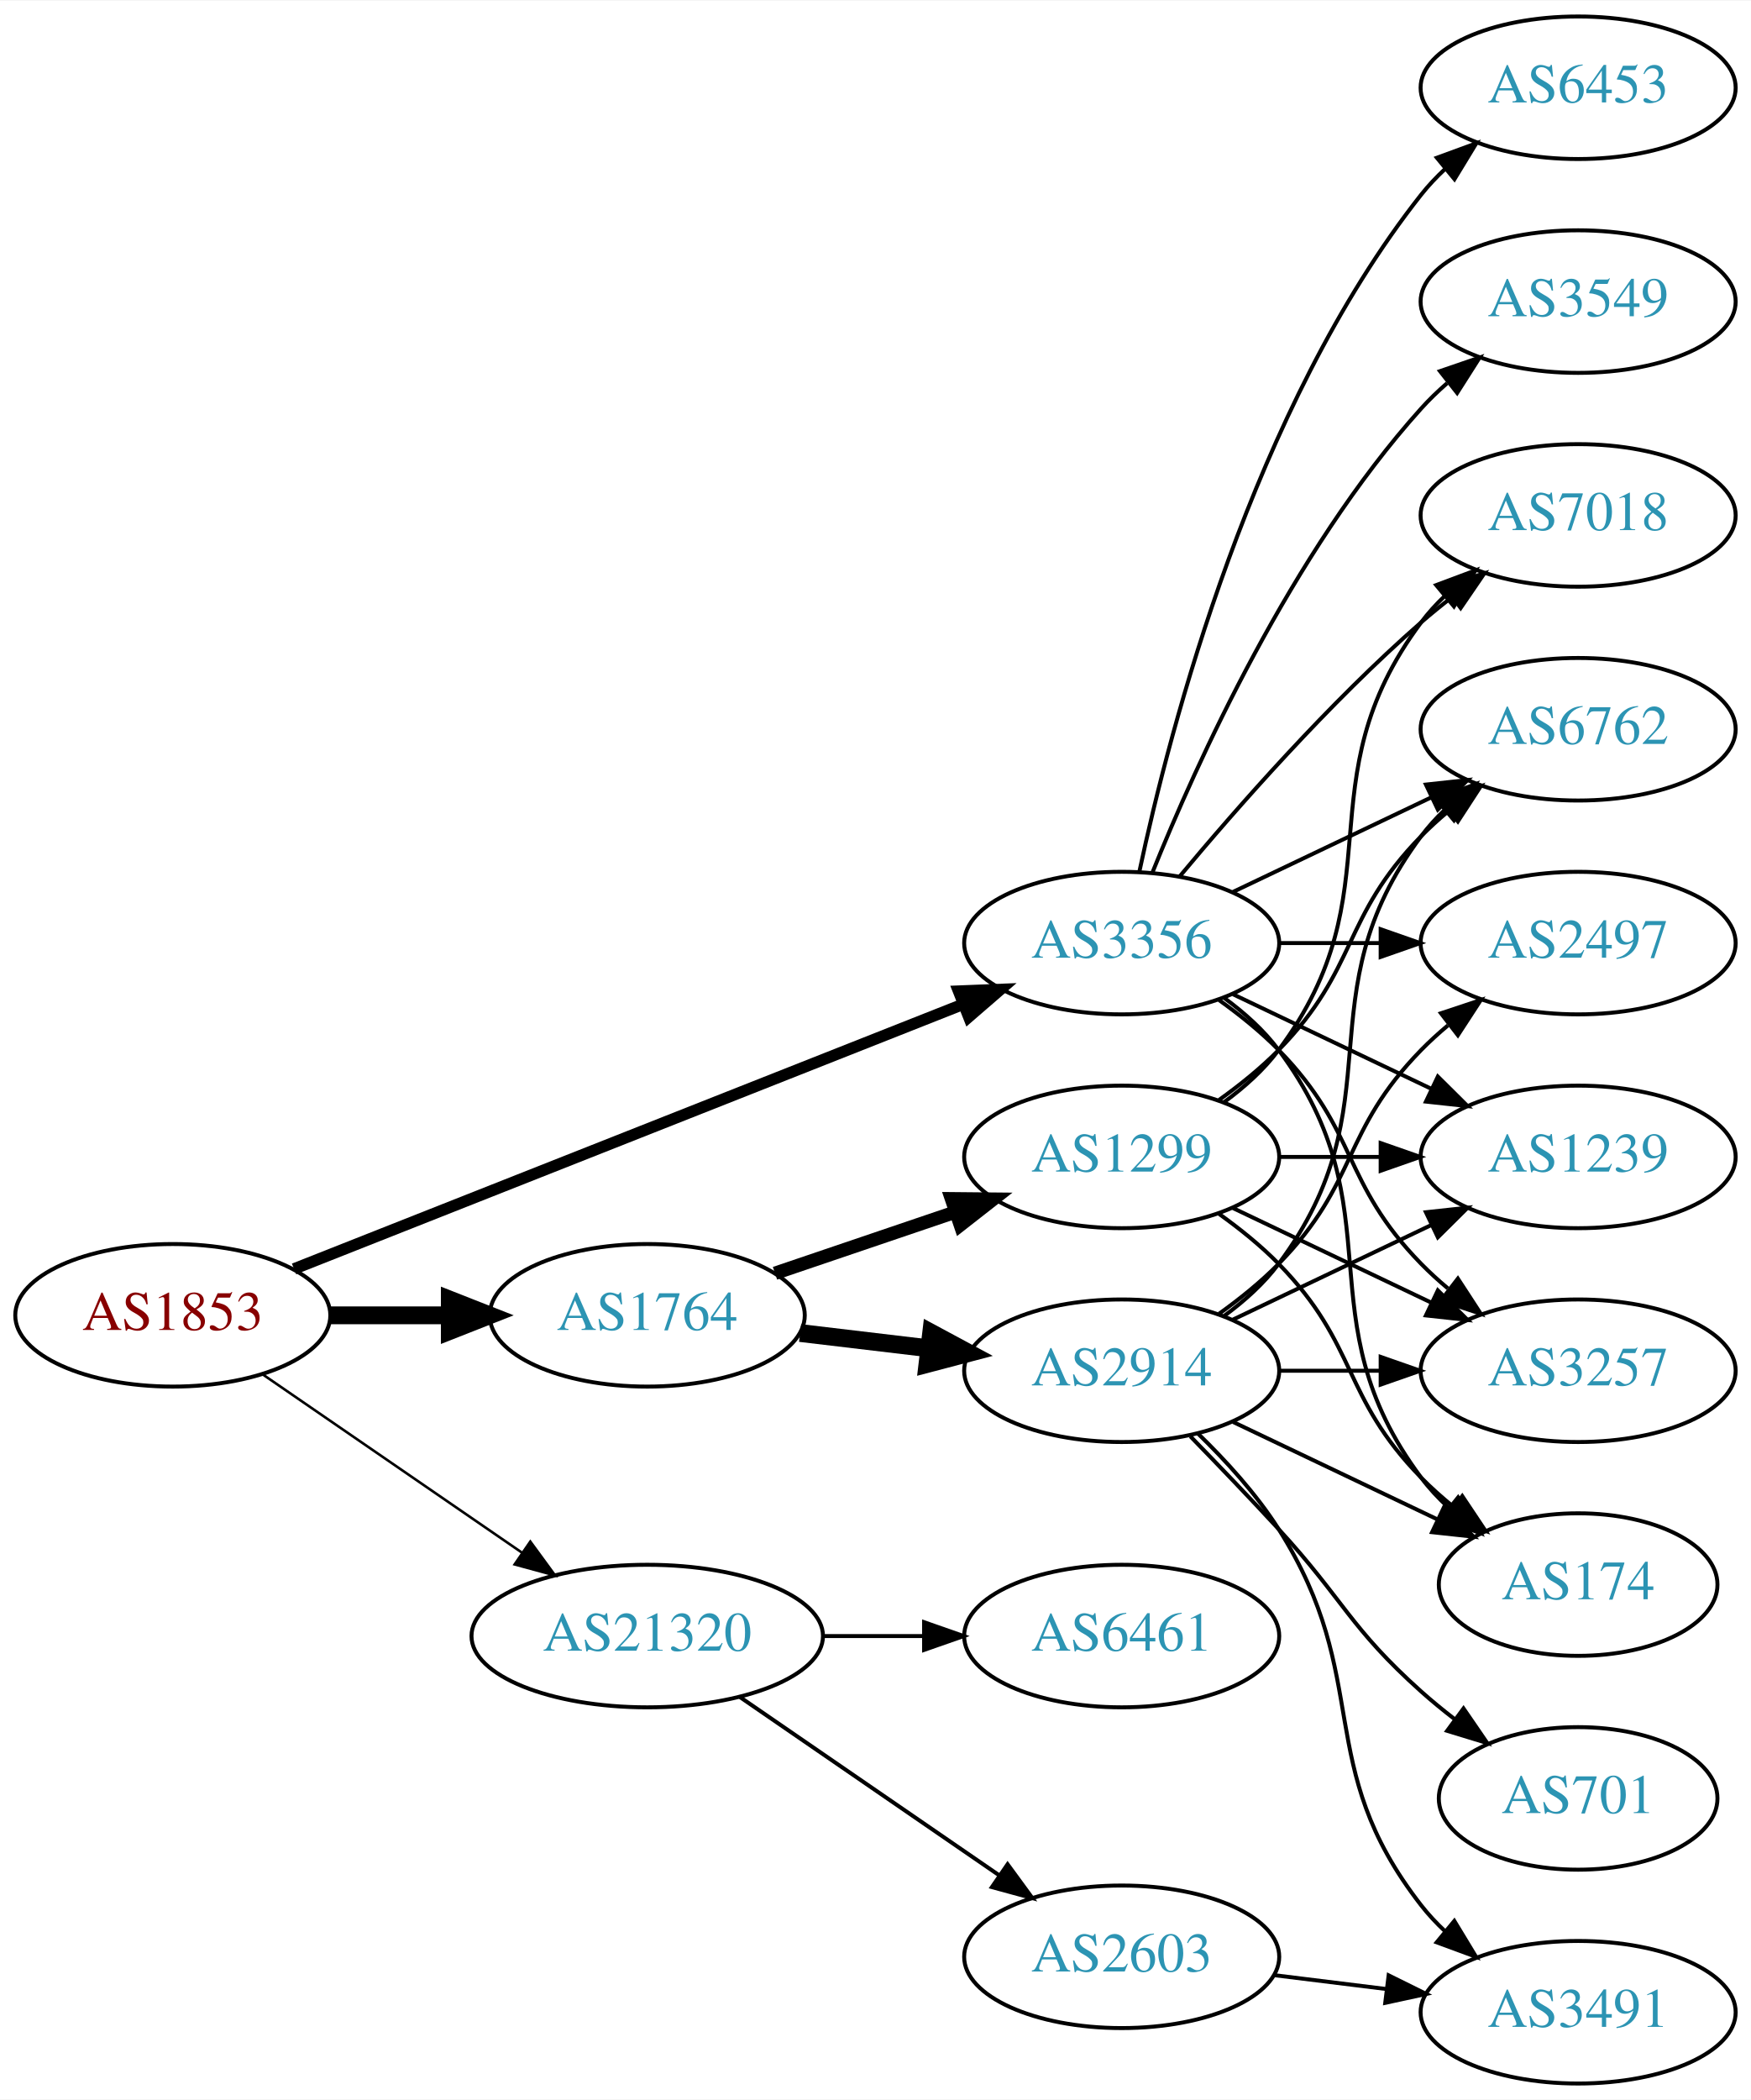
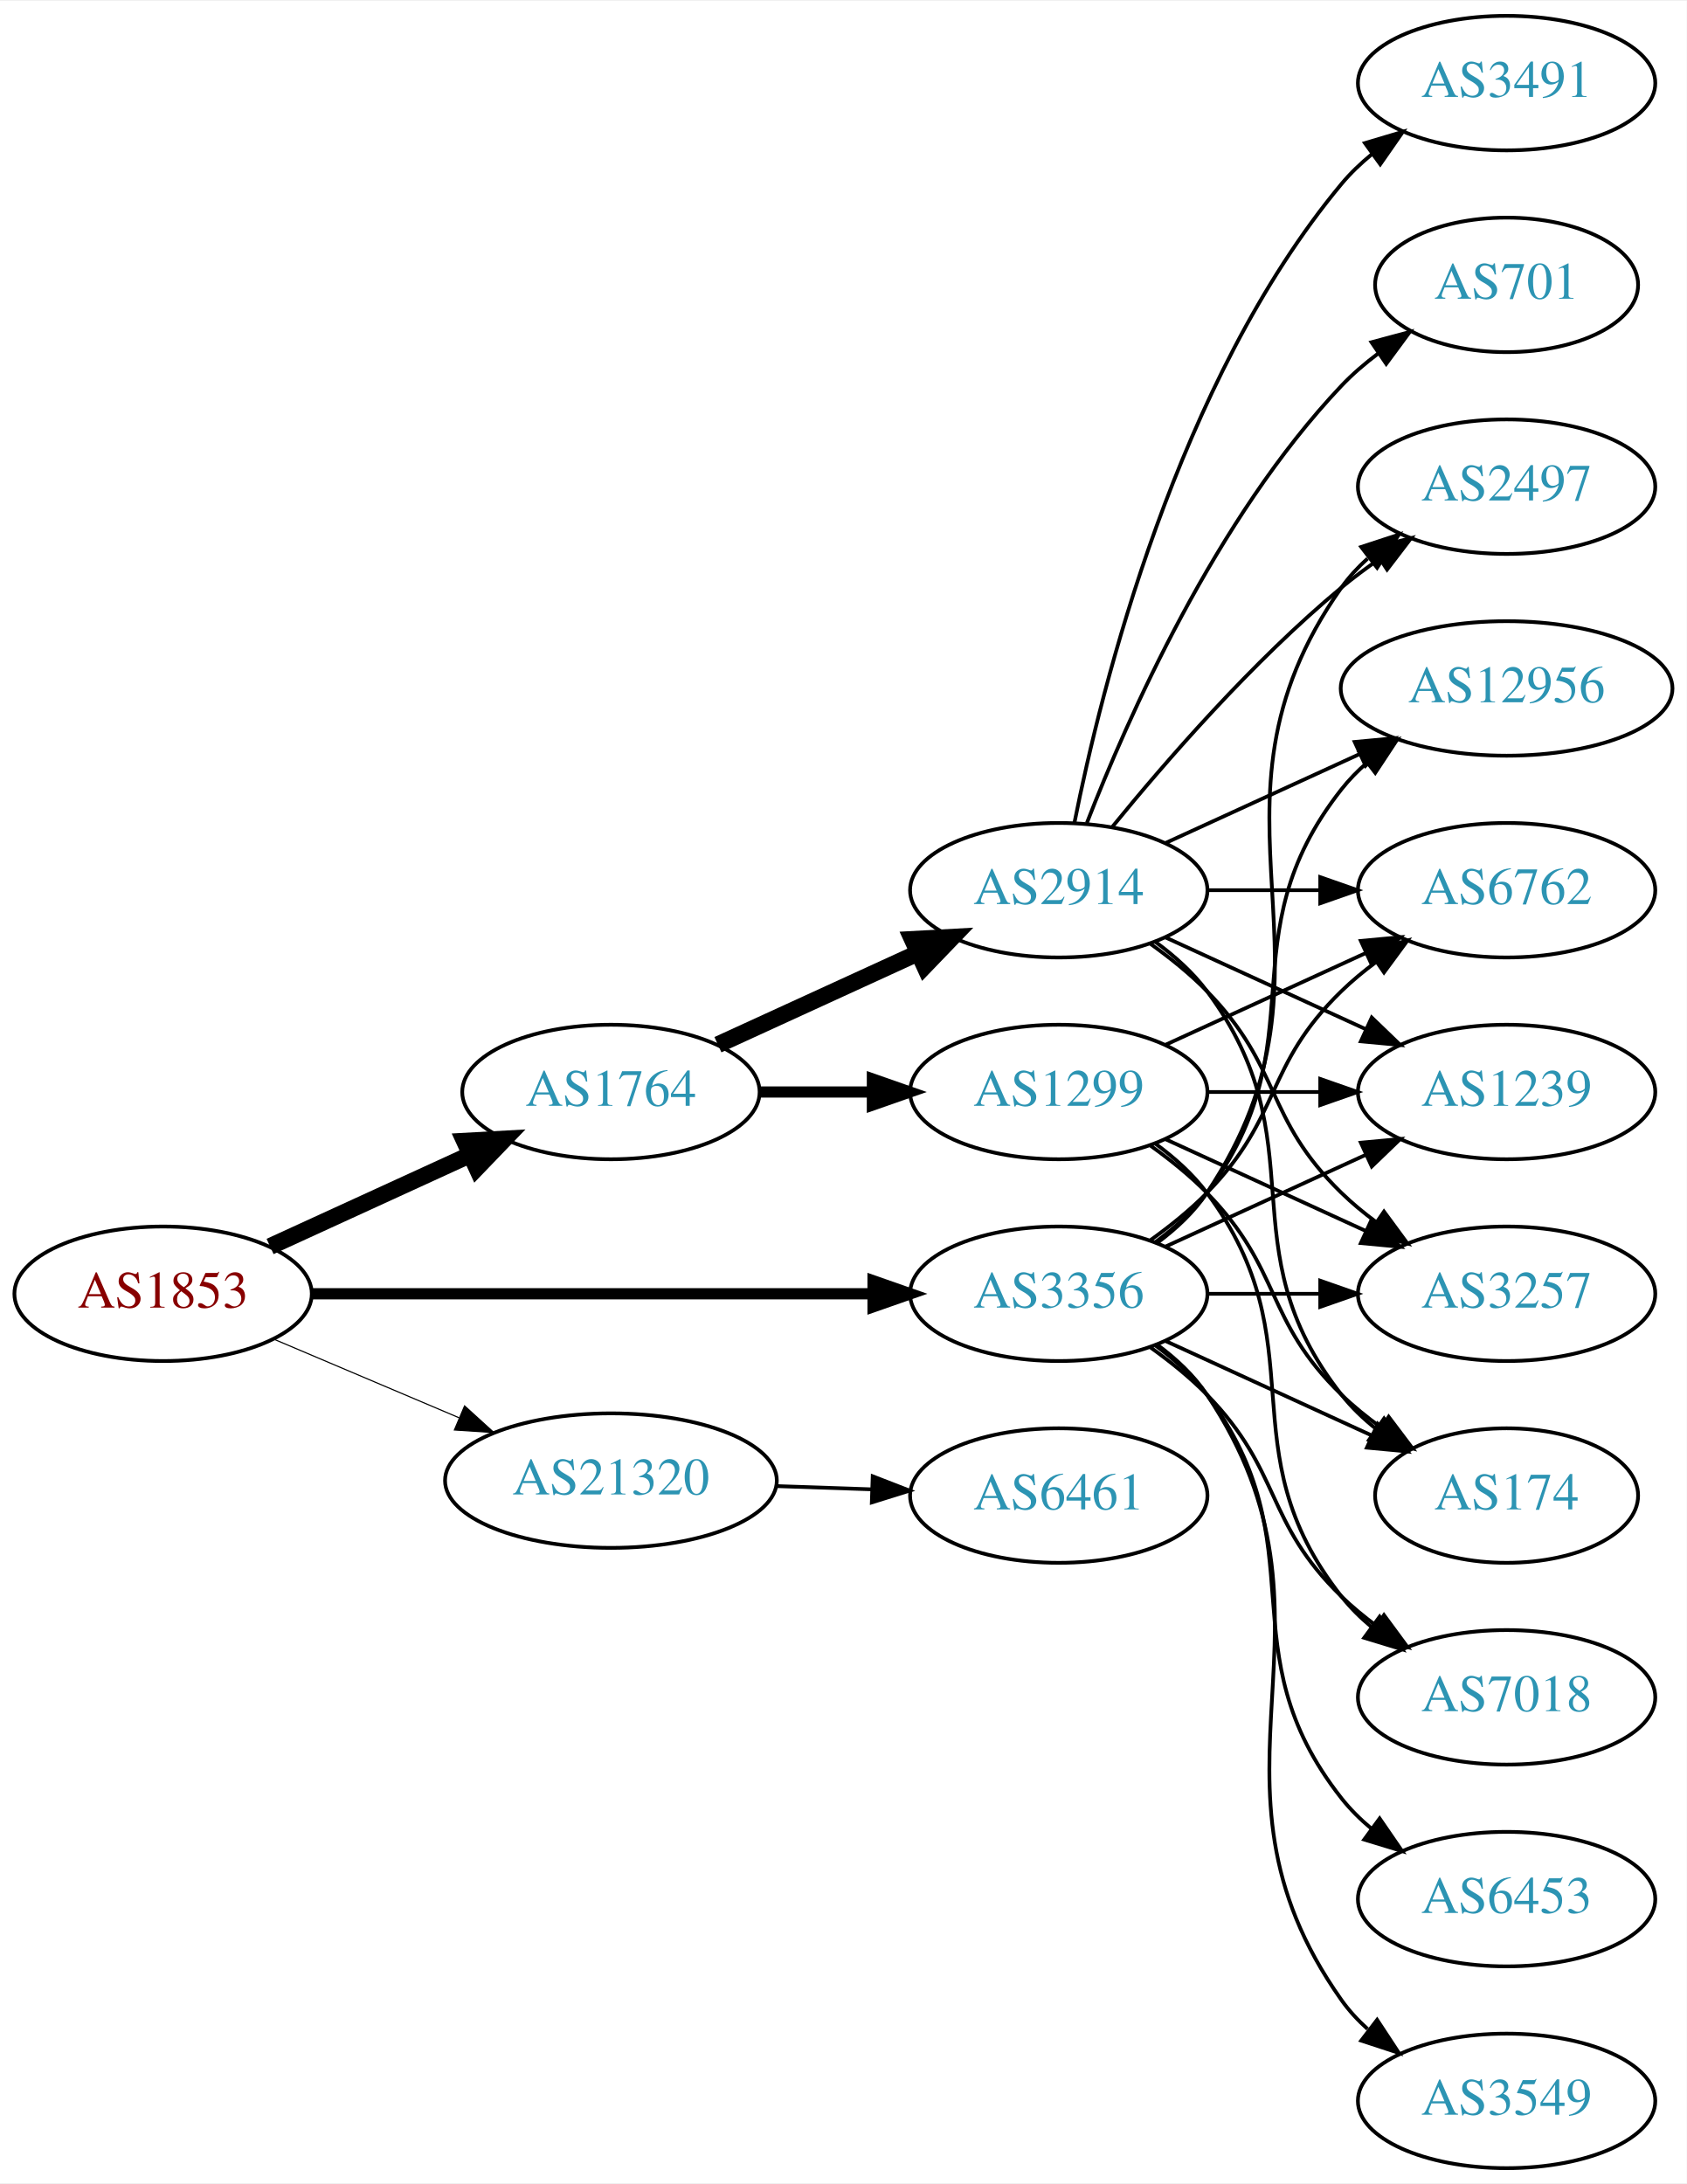
- <svg xmlns="http://www.w3.org/2000/svg" xmlns:xlink="http://www.w3.org/1999/xlink" width="442pt" height="530pt" viewBox="0.00 0.00 442.27 530.00">
-   <g id="graph0" class="graph" transform="scale(1 1) rotate(0) translate(4 526)">
-     <polygon fill="white" stroke="none" points="-4,4 -4,-526 438.271,-526 438.271,4 -4,4" />
+ <svg xmlns="http://www.w3.org/2000/svg" xmlns:xlink="http://www.w3.org/1999/xlink" width="451pt" height="584pt" viewBox="0.00 0.00 451.37 584.00">
+   <g id="graph0" class="graph" transform="scale(1 1) rotate(0) translate(4 580)">
+     <polygon fill="white" stroke="none" points="-4,4 -4,-580 447.37,-580 447.37,4 -4,4" />
    <g id="node1" class="node">
      <g id="a_node1">
        <a xlink:href="/asn/1853" xlink:title="AS1853 ~ ACOnet Backbone [AT]">
-           <ellipse fill="#ffffff" stroke="black" cx="39.647" cy="-194" rx="39.794" ry="18" />
-           <text text-anchor="middle" x="39.647" y="-190.3" font-family="Times,serif" font-size="14.00" fill="#880000">AS1853</text>
+           <ellipse fill="#ffffff" stroke="black" cx="39.647" cy="-234" rx="39.794" ry="18" />
+           <text text-anchor="middle" x="39.647" y="-230.3" font-family="Times,serif" font-size="14.00" fill="#880000">AS1853</text>
        </a>
      </g>
    </g>
    <g id="node2" class="node">
      <g id="a_node2">
        <a xlink:href="/asn/1764" xlink:title="AS1764 ~ NEXTLAYER-AS [AT]">
-           <ellipse fill="#ffffff" stroke="black" cx="159.489" cy="-194" rx="39.794" ry="18" />
-           <text text-anchor="middle" x="159.489" y="-190.3" font-family="Times,serif" font-size="14.00" fill="#2c94b3">AS1764</text>
+           <ellipse fill="#ffffff" stroke="black" cx="159.489" cy="-288" rx="39.794" ry="18" />
+           <text text-anchor="middle" x="159.489" y="-284.3" font-family="Times,serif" font-size="14.00" fill="#2c94b3">AS1764</text>
        </a>
      </g>
    </g>
    <g id="edge1" class="edge">
-       <path fill="none" stroke="black" stroke-width="4.5" d="M79.559,-194C89.112,-194 99.462,-194 109.425,-194" />
-       <polygon fill="black" stroke="black" stroke-width="4.5" points="109.617,-197.938 119.617,-194 109.617,-190.063 109.617,-197.938" />
+       <path fill="none" stroke="black" stroke-width="4.5" d="M68.275,-246.661C84.232,-253.973 104.503,-263.261 121.786,-271.181" />
+       <polygon fill="black" stroke="black" stroke-width="4.5" points="120.302,-274.832 131.033,-275.419 123.583,-267.673 120.302,-274.832" />
    </g>
    <g id="node3" class="node">
      <g id="a_node3">
        <a xlink:href="/asn/3356" xlink:title="AS3356 ~ Level 3 Parent, LLC [US]">
-           <ellipse fill="#ffffff" stroke="black" cx="279.332" cy="-288" rx="39.794" ry="18" />
-           <text text-anchor="middle" x="279.332" y="-284.3" font-family="Times,serif" font-size="14.00" fill="#2c94b3">AS3356</text>
+           <ellipse fill="#ffffff" stroke="black" cx="279.332" cy="-234" rx="39.794" ry="18" />
+           <text text-anchor="middle" x="279.332" y="-230.3" font-family="Times,serif" font-size="14.00" fill="#2c94b3">AS3356</text>
        </a>
      </g>
    </g>
    <g id="edge2" class="edge">
-       <path fill="none" stroke="black" stroke-width="2.893" d="M70.269,-205.715C112.996,-222.613 191.984,-253.851 239.385,-272.597" />
-       <polygon fill="black" stroke="black" stroke-width="2.893" points="238.124,-275.862 248.71,-276.285 240.698,-269.353 238.124,-275.862" />
+       <path fill="none" stroke="black" stroke-width="3" d="M79.364,-234C120.282,-234 184.922,-234 229.356,-234" />
+       <polygon fill="black" stroke="black" stroke-width="3" points="229.631,-237.5 239.631,-234 229.631,-230.5 229.631,-237.5" />
    </g>
    <g id="node4" class="node">
      <g id="a_node4">
        <a xlink:href="/asn/21320" xlink:title="AS21320 ~ GEANT Vereniging [EU]">
-           <ellipse fill="#ffffff" stroke="black" cx="159.489" cy="-113" rx="44.393" ry="18" />
-           <text text-anchor="middle" x="159.489" y="-109.3" font-family="Times,serif" font-size="14.00" fill="#2c94b3">AS21320</text>
+           <ellipse fill="#ffffff" stroke="black" cx="159.489" cy="-184" rx="44.393" ry="18" />
+           <text text-anchor="middle" x="159.489" y="-180.3" font-family="Times,serif" font-size="14.00" fill="#2c94b3">AS21320</text>
        </a>
      </g>
    </g>
    <g id="edge3" class="edge">
-       <path fill="none" stroke="black" stroke-width="0.643" d="M62.261,-179.143C80.633,-166.515 107.226,-148.236 127.803,-134.093" />
-       <polygon fill="black" stroke="black" stroke-width="0.643" points="129.953,-136.862 136.211,-128.313 125.988,-131.093 129.953,-136.862" />
+       <path fill="none" stroke="black" stroke-width="0.3" d="M69.173,-221.896C84.091,-215.566 102.59,-207.718 118.876,-200.808" />
+       <polygon fill="black" stroke="black" stroke-width="0.3" points="120.327,-203.994 128.166,-196.866 117.593,-197.55 120.327,-203.994" />
    </g>
    <g id="node5" class="node">
      <g id="a_node5">
-         <a xlink:href="/asn/2914" xlink:title="AS2914 ~ NTT America, Inc. [US]">
-           <ellipse fill="#ffffff" stroke="black" cx="279.332" cy="-180" rx="39.794" ry="18" />
-           <text text-anchor="middle" x="279.332" y="-176.3" font-family="Times,serif" font-size="14.00" fill="#2c94b3">AS2914</text>
+         <a xlink:href="/asn/1299" xlink:title="AS1299 ~ Telia Carrier [EU]">
+           <ellipse fill="#ffffff" stroke="black" cx="279.332" cy="-288" rx="39.794" ry="18" />
+           <text text-anchor="middle" x="279.332" y="-284.3" font-family="Times,serif" font-size="14.00" fill="#2c94b3">AS1299</text>
        </a>
      </g>
    </g>
    <g id="edge4" class="edge">
-       <path fill="none" stroke="black" stroke-width="4.5" d="M198.099,-189.532C208.41,-188.307 219.728,-186.962 230.528,-185.679" />
-       <polygon fill="black" stroke="black" stroke-width="4.5" points="231.209,-189.564 240.675,-184.474 230.28,-181.744 231.209,-189.564" />
+       <path fill="none" stroke="black" stroke-width="3" d="M199.402,-288C208.955,-288 219.305,-288 229.267,-288" />
+       <polygon fill="black" stroke="black" stroke-width="3" points="229.46,-291.5 239.46,-288 229.46,-284.5 229.46,-291.5" />
    </g>
    <g id="node6" class="node">
      <g id="a_node6">
-         <a xlink:href="/asn/1299" xlink:title="AS1299 ~ Telia Carrier [EU]">
-           <ellipse fill="#ffffff" stroke="black" cx="279.332" cy="-234" rx="39.794" ry="18" />
-           <text text-anchor="middle" x="279.332" y="-230.3" font-family="Times,serif" font-size="14.00" fill="#2c94b3">AS1299</text>
+         <a xlink:href="/asn/2914" xlink:title="AS2914 ~ NTT America, Inc. [US]">
+           <ellipse fill="#ffffff" stroke="black" cx="279.332" cy="-342" rx="39.794" ry="18" />
+           <text text-anchor="middle" x="279.332" y="-338.3" font-family="Times,serif" font-size="14.00" fill="#2c94b3">AS2914</text>
        </a>
      </g>
    </g>
    <g id="edge5" class="edge">
-       <path fill="none" stroke="black" stroke-width="3.375" d="M191.759,-204.614C205.743,-209.361 222.414,-215.019 237.375,-220.098" />
-       <polygon fill="black" stroke="black" stroke-width="3.375" points="236.321,-223.436 246.915,-223.336 238.571,-216.808 236.321,-223.436" />
+       <path fill="none" stroke="black" stroke-width="4.5" d="M188.118,-300.661C204.075,-307.973 224.345,-317.261 241.628,-325.181" />
+       <polygon fill="black" stroke="black" stroke-width="4.5" points="240.145,-328.832 250.876,-329.419 243.425,-321.673 240.145,-328.832" />
    </g>
    <g id="node7" class="node">
      <g id="a_node7">
-         <a xlink:href="/asn/1239" xlink:title="AS1239 ~ Sprint [US]">
-           <ellipse fill="#ffffff" stroke="black" cx="394.625" cy="-234" rx="39.794" ry="18" />
-           <text text-anchor="middle" x="394.625" y="-230.3" font-family="Times,serif" font-size="14.00" fill="#2c94b3">AS1239</text>
-         </a>
-       </g>
-     </g>
-     <g id="edge25" class="edge">
-       <path fill="none" stroke="black" d="M307.468,-275.066C322.462,-267.919 341.283,-258.948 357.506,-251.215" />
-       <polygon fill="black" stroke="black" points="359.188,-254.291 366.71,-246.829 356.177,-247.972 359.188,-254.291" />
+         <a xlink:href="/asn/3257" xlink:title="AS3257 ~ GTT [DE]">
+           <ellipse fill="#ffffff" stroke="black" cx="399.174" cy="-234" rx="39.794" ry="18" />
+           <text text-anchor="middle" x="399.174" y="-230.3" font-family="Times,serif" font-size="14.00" fill="#2c94b3">AS3257</text>
+         </a>
+       </g>
+     </g>
+     <g id="edge19" class="edge">
+       <path fill="none" stroke="black" d="M319.244,-234C328.798,-234 339.147,-234 349.11,-234" />
+       <polygon fill="black" stroke="black" points="349.302,-237.5 359.302,-234 349.302,-230.5 349.302,-237.5" />
    </g>
    <g id="node8" class="node">
      <g id="a_node8">
-         <a xlink:href="/asn/3257" xlink:title="AS3257 ~ GTT [DE]">
-           <ellipse fill="#ffffff" stroke="black" cx="394.625" cy="-180" rx="39.794" ry="18" />
-           <text text-anchor="middle" x="394.625" y="-176.3" font-family="Times,serif" font-size="14.00" fill="#2c94b3">AS3257</text>
-         </a>
-       </g>
-     </g>
-     <g id="edge21" class="edge">
-       <path fill="none" stroke="black" d="M303.926,-273.611C309.182,-269.852 314.513,-265.563 318.978,-261 339.151,-240.383 334.806,-227.617 354.978,-207 357.071,-204.861 359.354,-202.782 361.731,-200.79" />
-       <polygon fill="black" stroke="black" points="364.249,-203.268 370.031,-194.389 359.974,-197.725 364.249,-203.268" />
-     </g>
-     <g id="node10" class="node">
-       <g id="a_node10">
        <a xlink:href="/asn/174" xlink:title="AS174 ~ Cogent Communications [US]">
-           <ellipse fill="#ffffff" stroke="black" cx="394.625" cy="-126" rx="35.194" ry="18" />
-           <text text-anchor="middle" x="394.625" y="-122.3" font-family="Times,serif" font-size="14.00" fill="#2c94b3">AS174</text>
-         </a>
-       </g>
-     </g>
-     <g id="edge23" class="edge">
-       <path fill="none" stroke="black" d="M305.262,-274.118C310.338,-270.389 315.256,-265.984 318.978,-261 349.249,-220.458 324.707,-193.542 354.978,-153 356.986,-150.311 359.342,-147.791 361.883,-145.454" />
-       <polygon fill="black" stroke="black" points="364.297,-148.004 369.898,-139.011 359.912,-142.548 364.297,-148.004" />
+           <ellipse fill="#ffffff" stroke="black" cx="399.174" cy="-180" rx="35.194" ry="18" />
+           <text text-anchor="middle" x="399.174" y="-176.3" font-family="Times,serif" font-size="14.00" fill="#2c94b3">AS174</text>
+         </a>
+       </g>
+     </g>
+     <g id="edge26" class="edge">
+       <path fill="none" stroke="black" d="M307.96,-221.339C324.377,-213.817 345.358,-204.202 362.955,-196.139" />
+       <polygon fill="black" stroke="black" points="364.7,-199.189 372.332,-191.842 361.783,-192.826 364.7,-199.189" />
    </g>
    <g id="node11" class="node">
      <g id="a_node11">
        <a xlink:href="/asn/6762" xlink:title="AS6762 ~ TELECOM ITALIA SPARKLE S.p.A. [IT]">
-           <ellipse fill="#ffffff" stroke="black" cx="394.625" cy="-342" rx="39.794" ry="18" />
-           <text text-anchor="middle" x="394.625" y="-338.3" font-family="Times,serif" font-size="14.00" fill="#2c94b3">AS6762</text>
-         </a>
-       </g>
-     </g>
-     <g id="edge24" class="edge">
-       <path fill="none" stroke="black" d="M307.468,-300.934C322.462,-308.081 341.283,-317.052 357.506,-324.785" />
-       <polygon fill="black" stroke="black" points="356.177,-328.028 366.71,-329.171 359.188,-321.709 356.177,-328.028" />
+           <ellipse fill="#ffffff" stroke="black" cx="399.174" cy="-342" rx="39.794" ry="18" />
+           <text text-anchor="middle" x="399.174" y="-338.3" font-family="Times,serif" font-size="14.00" fill="#2c94b3">AS6762</text>
+         </a>
+       </g>
+     </g>
+     <g id="edge23" class="edge">
+       <path fill="none" stroke="black" d="M303.926,-248.389C309.182,-252.148 314.513,-256.437 318.978,-261 339.151,-281.617 334.285,-294.906 354.978,-315 357.823,-317.763 360.997,-320.386 364.297,-322.834" />
+       <polygon fill="black" stroke="black" points="362.414,-325.786 372.645,-328.538 366.363,-320.006 362.414,-325.786" />
+     </g>
+     <g id="node12" class="node">
+       <g id="a_node12">
+         <a xlink:href="/asn/1239" xlink:title="AS1239 ~ Sprint [US]">
+           <ellipse fill="#ffffff" stroke="black" cx="399.174" cy="-288" rx="39.794" ry="18" />
+           <text text-anchor="middle" x="399.174" y="-284.3" font-family="Times,serif" font-size="14.00" fill="#2c94b3">AS1239</text>
+         </a>
+       </g>
+     </g>
+     <g id="edge27" class="edge">
+       <path fill="none" stroke="black" d="M307.96,-246.661C323.917,-253.973 344.188,-263.261 361.471,-271.181" />
+       <polygon fill="black" stroke="black" points="360.169,-274.435 370.718,-275.419 363.085,-268.071 360.169,-274.435" />
    </g>
    <g id="node13" class="node">
      <g id="a_node13">
-         <a xlink:href="/asn/2497" xlink:title="AS2497 ~ Internet Initiative Japan Inc. [JP]">
-           <ellipse fill="#ffffff" stroke="black" cx="394.625" cy="-288" rx="39.794" ry="18" />
-           <text text-anchor="middle" x="394.625" y="-284.3" font-family="Times,serif" font-size="14.00" fill="#2c94b3">AS2497</text>
-         </a>
-       </g>
-     </g>
-     <g id="edge22" class="edge">
-       <path fill="none" stroke="black" d="M319.004,-288C327.207,-288 335.971,-288 344.503,-288" />
-       <polygon fill="black" stroke="black" points="344.742,-291.5 354.742,-288 344.742,-284.5 344.742,-291.5" />
+         <a xlink:href="/asn/12956" xlink:title="AS12956 ~ TELXIUS [ES]">
+           <ellipse fill="#ffffff" stroke="black" cx="399.174" cy="-396" rx="44.393" ry="18" />
+           <text text-anchor="middle" x="399.174" y="-392.3" font-family="Times,serif" font-size="14.00" fill="#2c94b3">AS12956</text>
+         </a>
+       </g>
+     </g>
+     <g id="edge24" class="edge">
+       <path fill="none" stroke="black" d="M305.262,-247.882C310.338,-251.611 315.256,-256.016 318.978,-261 349.249,-301.542 323.679,-329.246 354.978,-369 357.002,-371.571 359.344,-373.963 361.868,-376.174" />
+       <polygon fill="black" stroke="black" points="359.782,-378.984 369.858,-382.261 364.025,-373.416 359.782,-378.984" />
    </g>
    <g id="node14" class="node">
      <g id="a_node14">
-         <a xlink:href="/asn/7018" xlink:title="AS7018 ~ AT&amp;T Services, Inc. [US]">
-           <ellipse fill="#ffffff" stroke="black" cx="394.625" cy="-396" rx="39.794" ry="18" />
-           <text text-anchor="middle" x="394.625" y="-392.3" font-family="Times,serif" font-size="14.00" fill="#2c94b3">AS7018</text>
-         </a>
-       </g>
-     </g>
-     <g id="edge19" class="edge">
-       <path fill="none" stroke="black" d="M293.962,-304.817C308.244,-321.929 331.791,-348.745 354.978,-369 357.444,-371.154 360.082,-373.294 362.78,-375.372" />
-       <polygon fill="black" stroke="black" points="360.805,-378.264 370.934,-381.37 364.953,-372.625 360.805,-378.264" />
+         <a xlink:href="/asn/2497" xlink:title="AS2497 ~ Internet Initiative Japan Inc. [JP]">
+           <ellipse fill="#ffffff" stroke="black" cx="399.174" cy="-450" rx="39.794" ry="18" />
+           <text text-anchor="middle" x="399.174" y="-446.3" font-family="Times,serif" font-size="14.00" fill="#2c94b3">AS2497</text>
+         </a>
+       </g>
+     </g>
+     <g id="edge21" class="edge">
+       <path fill="none" stroke="black" d="M305.651,-247.607C310.707,-251.351 315.518,-255.831 318.978,-261 360.003,-322.294 312.399,-362.775 354.978,-423 356.969,-425.816 359.356,-428.401 361.972,-430.76" />
+       <polygon fill="black" stroke="black" points="360.271,-433.865 370.34,-437.162 364.525,-428.306 360.271,-433.865" />
    </g>
    <g id="node15" class="node">
      <g id="a_node15">
-         <a xlink:href="/asn/6453" xlink:title="AS6453 ~ TATA COMMUNICATIONS (AMERICA) INC [US]">
-           <ellipse fill="#ffffff" stroke="black" cx="394.625" cy="-504" rx="39.794" ry="18" />
-           <text text-anchor="middle" x="394.625" y="-500.3" font-family="Times,serif" font-size="14.00" fill="#2c94b3">AS6453</text>
-         </a>
-       </g>
-     </g>
-     <g id="edge18" class="edge">
-       <path fill="none" stroke="black" d="M283.822,-306.16C291.453,-342.03 312.445,-423.155 354.978,-477 356.785,-479.288 358.838,-481.462 361.033,-483.51" />
-       <polygon fill="black" stroke="black" points="358.944,-486.323 368.893,-489.966 363.387,-480.914 358.944,-486.323" />
+         <a xlink:href="/asn/7018" xlink:title="AS7018 ~ AT&amp;T Services, Inc. [US]">
+           <ellipse fill="#ffffff" stroke="black" cx="399.174" cy="-126" rx="39.794" ry="18" />
+           <text text-anchor="middle" x="399.174" y="-122.3" font-family="Times,serif" font-size="14.00" fill="#2c94b3">AS7018</text>
+         </a>
+       </g>
+     </g>
+     <g id="edge20" class="edge">
+       <path fill="none" stroke="black" d="M303.926,-219.611C309.182,-215.852 314.513,-211.563 318.978,-207 339.151,-186.383 334.285,-173.094 354.978,-153 357.823,-150.237 360.997,-147.614 364.297,-145.166" />
+       <polygon fill="black" stroke="black" points="366.363,-147.994 372.645,-139.462 362.414,-142.214 366.363,-147.994" />
    </g>
    <g id="node16" class="node">
      <g id="a_node16">
        <a xlink:href="/asn/3549" xlink:title="AS3549 ~ Level 3 Parent, LLC [US]">
-           <ellipse fill="#ffffff" stroke="black" cx="394.625" cy="-450" rx="39.794" ry="18" />
-           <text text-anchor="middle" x="394.625" y="-446.3" font-family="Times,serif" font-size="14.00" fill="#2c94b3">AS3549</text>
-         </a>
-       </g>
-     </g>
-     <g id="edge20" class="edge">
-       <path fill="none" stroke="black" d="M287.079,-305.787C298.13,-333.243 322.184,-386.578 354.978,-423 356.98,-425.224 359.199,-427.363 361.532,-429.397" />
-       <polygon fill="black" stroke="black" points="359.73,-432.433 369.751,-435.873 364.062,-426.935 359.73,-432.433" />
+           <ellipse fill="#ffffff" stroke="black" cx="399.174" cy="-18" rx="39.794" ry="18" />
+           <text text-anchor="middle" x="399.174" y="-14.3" font-family="Times,serif" font-size="14.00" fill="#2c94b3">AS3549</text>
+         </a>
+       </g>
+     </g>
+     <g id="edge22" class="edge">
+       <path fill="none" stroke="black" d="M305.651,-220.393C310.707,-216.649 315.518,-212.169 318.978,-207 360.003,-145.706 312.399,-105.225 354.978,-45 356.969,-42.184 359.356,-39.599 361.972,-37.24" />
+       <polygon fill="black" stroke="black" points="364.525,-39.694 370.34,-30.838 360.271,-34.135 364.525,-39.694" />
    </g>
    <g id="node17" class="node">
      <g id="a_node17">
-         <a xlink:href="/asn/6461" xlink:title="AS6461 ~ Zayo Bandwidth [US]">
-           <ellipse fill="#ffffff" stroke="black" cx="279.332" cy="-113" rx="39.794" ry="18" />
-           <text text-anchor="middle" x="279.332" y="-109.3" font-family="Times,serif" font-size="14.00" fill="#2c94b3">AS6461</text>
-         </a>
-       </g>
-     </g>
-     <g id="edge26" class="edge">
-       <path fill="none" stroke="black" d="M203.7,-113C212.013,-113 220.775,-113 229.258,-113" />
-       <polygon fill="black" stroke="black" points="229.416,-116.5 239.416,-113 229.416,-109.5 229.416,-116.5" />
+         <a xlink:href="/asn/6453" xlink:title="AS6453 ~ TATA COMMUNICATIONS (AMERICA) INC [US]">
+           <ellipse fill="#ffffff" stroke="black" cx="399.174" cy="-72" rx="39.794" ry="18" />
+           <text text-anchor="middle" x="399.174" y="-68.3" font-family="Times,serif" font-size="14.00" fill="#2c94b3">AS6453</text>
+         </a>
+       </g>
+     </g>
+     <g id="edge25" class="edge">
+       <path fill="none" stroke="black" d="M305.262,-220.118C310.338,-216.389 315.256,-211.984 318.978,-207 349.249,-166.458 323.679,-138.754 354.978,-99 357.303,-96.047 360.047,-93.33 363.006,-90.853" />
+       <polygon fill="black" stroke="black" points="365.199,-93.585 371.203,-84.855 361.065,-87.936 365.199,-93.585" />
    </g>
    <g id="node18" class="node">
      <g id="a_node18">
-         <a xlink:href="/asn/2603" xlink:title="AS2603 ~ NORDUnet [NO]">
-           <ellipse fill="#ffffff" stroke="black" cx="279.332" cy="-32" rx="39.794" ry="18" />
-           <text text-anchor="middle" x="279.332" y="-28.3" font-family="Times,serif" font-size="14.00" fill="#2c94b3">AS2603</text>
-         </a>
-       </g>
-     </g>
-     <g id="edge27" class="edge">
-       <path fill="none" stroke="black" d="M182.932,-97.574C201.513,-84.802 228.074,-66.545 248.453,-52.537" />
-       <polygon fill="black" stroke="black" points="250.509,-55.371 256.768,-46.822 246.544,-49.602 250.509,-55.371" />
+         <a xlink:href="/asn/6461" xlink:title="AS6461 ~ Zayo Bandwidth [US]">
+           <ellipse fill="#ffffff" stroke="black" cx="279.332" cy="-180" rx="39.794" ry="18" />
+           <text text-anchor="middle" x="279.332" y="-176.3" font-family="Times,serif" font-size="14.00" fill="#2c94b3">AS6461</text>
+         </a>
+       </g>
+     </g>
+     <g id="edge28" class="edge">
+       <path fill="none" stroke="black" d="M203.7,-182.533C212.013,-182.251 220.775,-181.954 229.258,-181.666" />
+       <polygon fill="black" stroke="black" points="229.541,-185.158 239.416,-181.321 229.303,-178.162 229.541,-185.158" />
+     </g>
+     <g id="edge16" class="edge">
+       <path fill="none" stroke="black" d="M307.96,-275.339C323.917,-268.027 344.188,-258.739 361.471,-250.819" />
+       <polygon fill="black" stroke="black" points="363.085,-253.929 370.718,-246.581 360.169,-247.565 363.085,-253.929" />
+     </g>
+     <g id="edge18" class="edge">
+       <path fill="none" stroke="black" d="M303.926,-273.611C309.182,-269.852 314.513,-265.563 318.978,-261 339.151,-240.383 334.285,-227.094 354.978,-207 358.206,-203.866 361.857,-200.911 365.635,-198.188" />
+       <polygon fill="black" stroke="black" points="367.614,-201.075 373.995,-192.617 363.732,-195.25 367.614,-201.075" />
+     </g>
+     <g id="edge17" class="edge">
+       <path fill="none" stroke="black" d="M307.96,-300.661C323.917,-307.973 344.188,-317.261 361.471,-325.181" />
+       <polygon fill="black" stroke="black" points="360.169,-328.435 370.718,-329.419 363.085,-322.071 360.169,-328.435" />
+     </g>
+     <g id="edge14" class="edge">
+       <path fill="none" stroke="black" d="M319.244,-288C328.798,-288 339.147,-288 349.11,-288" />
+       <polygon fill="black" stroke="black" points="349.302,-291.5 359.302,-288 349.302,-284.5 349.302,-291.5" />
+     </g>
+     <g id="edge15" class="edge">
+       <path fill="none" stroke="black" d="M305.262,-274.118C310.338,-270.389 315.256,-265.984 318.978,-261 349.249,-220.458 323.679,-192.754 354.978,-153 357.303,-150.047 360.047,-147.33 363.006,-144.853" />
+       <polygon fill="black" stroke="black" points="365.199,-147.585 371.203,-138.855 361.065,-141.936 365.199,-147.585" />
    </g>
    <g id="edge6" class="edge">
-       <path fill="none" stroke="black" d="M307.468,-192.934C322.462,-200.081 341.283,-209.052 357.506,-216.785" />
-       <polygon fill="black" stroke="black" points="356.177,-220.028 366.71,-221.171 359.188,-213.709 356.177,-220.028" />
+       <path fill="none" stroke="black" d="M303.926,-327.611C309.182,-323.852 314.513,-319.563 318.978,-315 339.151,-294.383 334.285,-281.094 354.978,-261 357.823,-258.237 360.997,-255.614 364.297,-253.166" />
+       <polygon fill="black" stroke="black" points="366.363,-255.994 372.645,-247.462 362.414,-250.214 366.363,-255.994" />
    </g>
    <g id="edge7" class="edge">
-       <path fill="none" stroke="black" d="M319.004,-180C327.207,-180 335.971,-180 344.503,-180" />
-       <polygon fill="black" stroke="black" points="344.742,-183.5 354.742,-180 344.742,-176.5 344.742,-183.5" />
+       <path fill="none" stroke="black" d="M305.262,-328.118C310.338,-324.389 315.256,-319.984 318.978,-315 349.249,-274.458 323.679,-246.754 354.978,-207 357.625,-203.639 360.813,-200.583 364.245,-197.839" />
+       <polygon fill="black" stroke="black" points="366.383,-200.614 372.552,-192 362.358,-194.887 366.383,-200.614" />
    </g>
    <g id="node9" class="node">
      <g id="a_node9">
+         <a xlink:href="/asn/3491" xlink:title="AS3491 ~ PCCW Global, Inc. [US]">
+           <ellipse fill="#ffffff" stroke="black" cx="399.174" cy="-558" rx="39.794" ry="18" />
+           <text text-anchor="middle" x="399.174" y="-554.3" font-family="Times,serif" font-size="14.00" fill="#2c94b3">AS3491</text>
+         </a>
+       </g>
+     </g>
+     <g id="edge8" class="edge">
+       <path fill="none" stroke="black" d="M283.53,-360.073C290.694,-396.141 310.968,-478.125 354.978,-531 357.383,-533.889 360.179,-536.563 363.172,-539.013" />
+       <polygon fill="black" stroke="black" points="361.26,-541.95 371.415,-544.973 365.361,-536.277 361.26,-541.95" />
+     </g>
+     <g id="node10" class="node">
+       <g id="a_node10">
        <a xlink:href="/asn/701" xlink:title="AS701 ~ UUNET [US]">
-           <ellipse fill="#ffffff" stroke="black" cx="394.625" cy="-72" rx="35.194" ry="18" />
-           <text text-anchor="middle" x="394.625" y="-68.3" font-family="Times,serif" font-size="14.00" fill="#2c94b3">AS701</text>
-         </a>
-       </g>
-     </g>
-     <g id="edge8" class="edge">
-       <path fill="none" stroke="black" d="M296.682,-163.432C303.634,-156.296 311.782,-147.812 318.978,-140 335.408,-122.164 336.908,-115.172 354.978,-99 357.62,-96.636 360.474,-94.299 363.393,-92.047" />
-       <polygon fill="black" stroke="black" points="365.675,-94.714 371.668,-85.978 361.535,-89.07 365.675,-94.714" />
+           <ellipse fill="#ffffff" stroke="black" cx="399.174" cy="-504" rx="35.194" ry="18" />
+           <text text-anchor="middle" x="399.174" y="-500.3" font-family="Times,serif" font-size="14.00" fill="#2c94b3">AS701</text>
+         </a>
+       </g>
    </g>
    <g id="edge9" class="edge">
-       <path fill="none" stroke="black" d="M307.468,-167.066C322.9,-159.71 342.385,-150.423 358.92,-142.541" />
-       <polygon fill="black" stroke="black" points="360.741,-145.551 368.262,-138.089 357.729,-139.232 360.741,-145.551" />
+       <path fill="none" stroke="black" d="M286.855,-359.994C297.605,-387.728 321.262,-441.429 354.978,-477 357.921,-480.105 361.294,-483.001 364.83,-485.655" />
+       <polygon fill="black" stroke="black" points="363.015,-488.654 373.249,-491.397 366.959,-482.871 363.015,-488.654" />
    </g>
    <g id="edge10" class="edge">
-       <path fill="none" stroke="black" d="M305.262,-193.882C310.338,-197.611 315.256,-202.016 318.978,-207 349.249,-247.542 324.707,-274.458 354.978,-315 356.723,-317.336 358.73,-319.545 360.893,-321.617" />
-       <polygon fill="black" stroke="black" points="358.771,-324.405 368.694,-328.118 363.253,-319.027 358.771,-324.405" />
-     </g>
-     <g id="node12" class="node">
-       <g id="a_node12">
-         <a xlink:href="/asn/3491" xlink:title="AS3491 ~ PCCW Global, Inc. [US]">
-           <ellipse fill="#ffffff" stroke="black" cx="394.625" cy="-18" rx="39.794" ry="18" />
-           <text text-anchor="middle" x="394.625" y="-14.3" font-family="Times,serif" font-size="14.00" fill="#2c94b3">AS3491</text>
-         </a>
-       </g>
+       <path fill="none" stroke="black" d="M319.244,-342C328.798,-342 339.147,-342 349.11,-342" />
+       <polygon fill="black" stroke="black" points="349.302,-345.5 359.302,-342 349.302,-338.5 349.302,-345.5" />
    </g>
    <g id="edge11" class="edge">
-       <path fill="none" stroke="black" d="M298.546,-164.181C305.642,-157.302 313.393,-148.807 318.978,-140 343.161,-101.87 327.237,-80.625 354.978,-45 356.77,-42.699 358.811,-40.516 360.998,-38.462" />
-       <polygon fill="black" stroke="black" points="363.353,-41.057 368.842,-31.995 358.9,-35.656 363.353,-41.057" />
+       <path fill="none" stroke="black" d="M307.96,-329.339C323.917,-322.027 344.188,-312.739 361.471,-304.819" />
+       <polygon fill="black" stroke="black" points="363.085,-307.929 370.718,-300.581 360.169,-301.565 363.085,-307.929" />
    </g>
    <g id="edge12" class="edge">
-       <path fill="none" stroke="black" d="M303.926,-194.389C309.182,-198.148 314.513,-202.437 318.978,-207 339.151,-227.617 334.806,-240.383 354.978,-261 357.071,-263.139 359.354,-265.218 361.731,-267.21" />
-       <polygon fill="black" stroke="black" points="359.974,-270.275 370.031,-273.611 364.249,-264.732 359.974,-270.275" />
-     </g>
-     <g id="edge15" class="edge">
-       <path fill="none" stroke="black" d="M319.004,-234C327.207,-234 335.971,-234 344.503,-234" />
-       <polygon fill="black" stroke="black" points="344.742,-237.5 354.742,-234 344.742,-230.5 344.742,-237.5" />
-     </g>
-     <g id="edge14" class="edge">
-       <path fill="none" stroke="black" d="M307.468,-221.066C322.462,-213.919 341.283,-204.948 357.506,-197.215" />
-       <polygon fill="black" stroke="black" points="359.188,-200.291 366.71,-192.829 356.177,-193.972 359.188,-200.291" />
-     </g>
-     <g id="edge17" class="edge">
-       <path fill="none" stroke="black" d="M303.926,-219.611C309.182,-215.852 314.513,-211.563 318.978,-207 339.151,-186.383 334.806,-173.617 354.978,-153 357.457,-150.466 360.204,-148.017 363.056,-145.696" />
-       <polygon fill="black" stroke="black" points="365.359,-148.343 371.242,-139.532 361.148,-142.752 365.359,-148.343" />
-     </g>
-     <g id="edge16" class="edge">
-       <path fill="none" stroke="black" d="M303.926,-248.389C309.182,-252.148 314.513,-256.437 318.978,-261 339.151,-281.617 334.806,-294.383 354.978,-315 357.071,-317.139 359.354,-319.218 361.731,-321.21" />
-       <polygon fill="black" stroke="black" points="359.974,-324.275 370.031,-327.611 364.249,-318.732 359.974,-324.275" />
+       <path fill="none" stroke="black" d="M307.96,-354.661C323.458,-361.762 343.025,-370.728 359.971,-378.494" />
+       <polygon fill="black" stroke="black" points="358.525,-381.681 369.074,-382.665 361.441,-375.317 358.525,-381.681" />
    </g>
    <g id="edge13" class="edge">
-       <path fill="none" stroke="black" d="M305.262,-247.882C310.338,-251.611 315.256,-256.016 318.978,-261 349.249,-301.542 324.707,-328.458 354.978,-369 356.723,-371.336 358.73,-373.545 360.893,-375.617" />
-       <polygon fill="black" stroke="black" points="358.771,-378.405 368.694,-382.118 363.253,-373.027 358.771,-378.405" />
-     </g>
-     <g id="edge28" class="edge">
-       <path fill="none" stroke="black" d="M317.742,-27.377C326.83,-26.254 336.667,-25.038 346.152,-23.866" />
-       <polygon fill="black" stroke="black" points="346.758,-27.318 356.254,-22.618 345.9,-20.371 346.758,-27.318" />
+       <path fill="none" stroke="black" d="M293.751,-359.065C307.865,-376.375 331.28,-403.345 354.978,-423 358.194,-425.668 361.695,-428.27 365.265,-430.741" />
+       <polygon fill="black" stroke="black" points="363.343,-433.666 373.622,-436.236 367.189,-427.817 363.343,-433.666" />
    </g>
  </g>
</svg>
